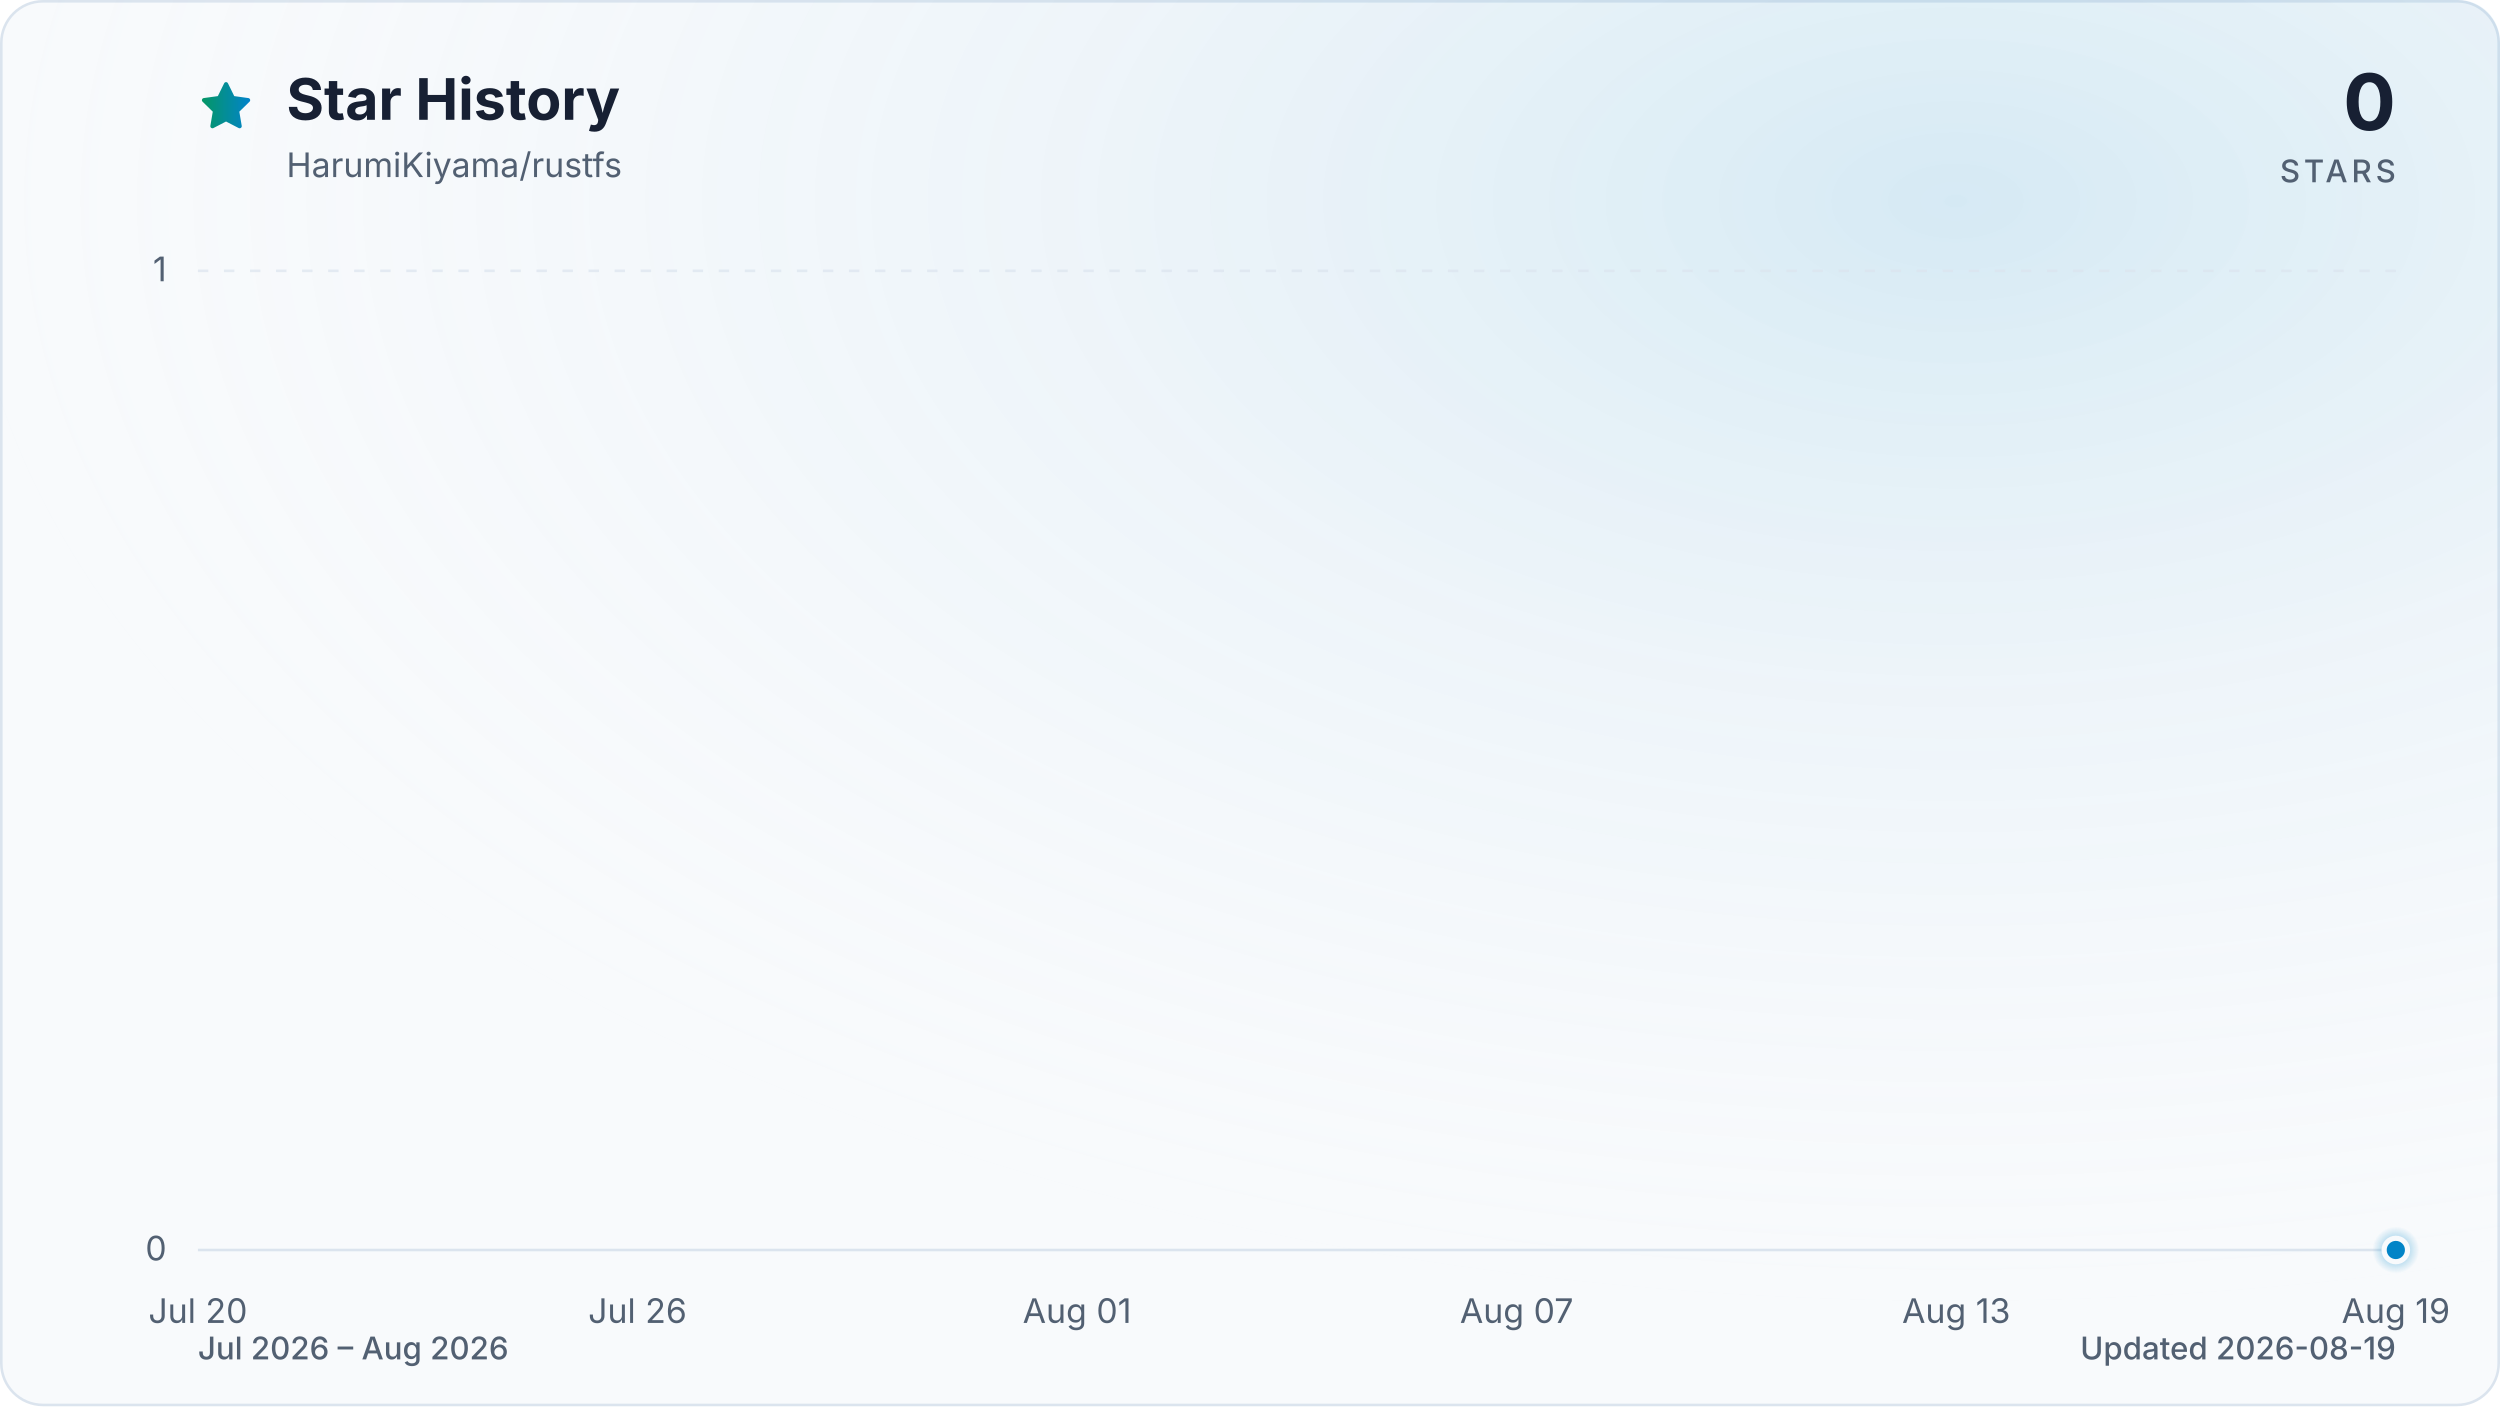
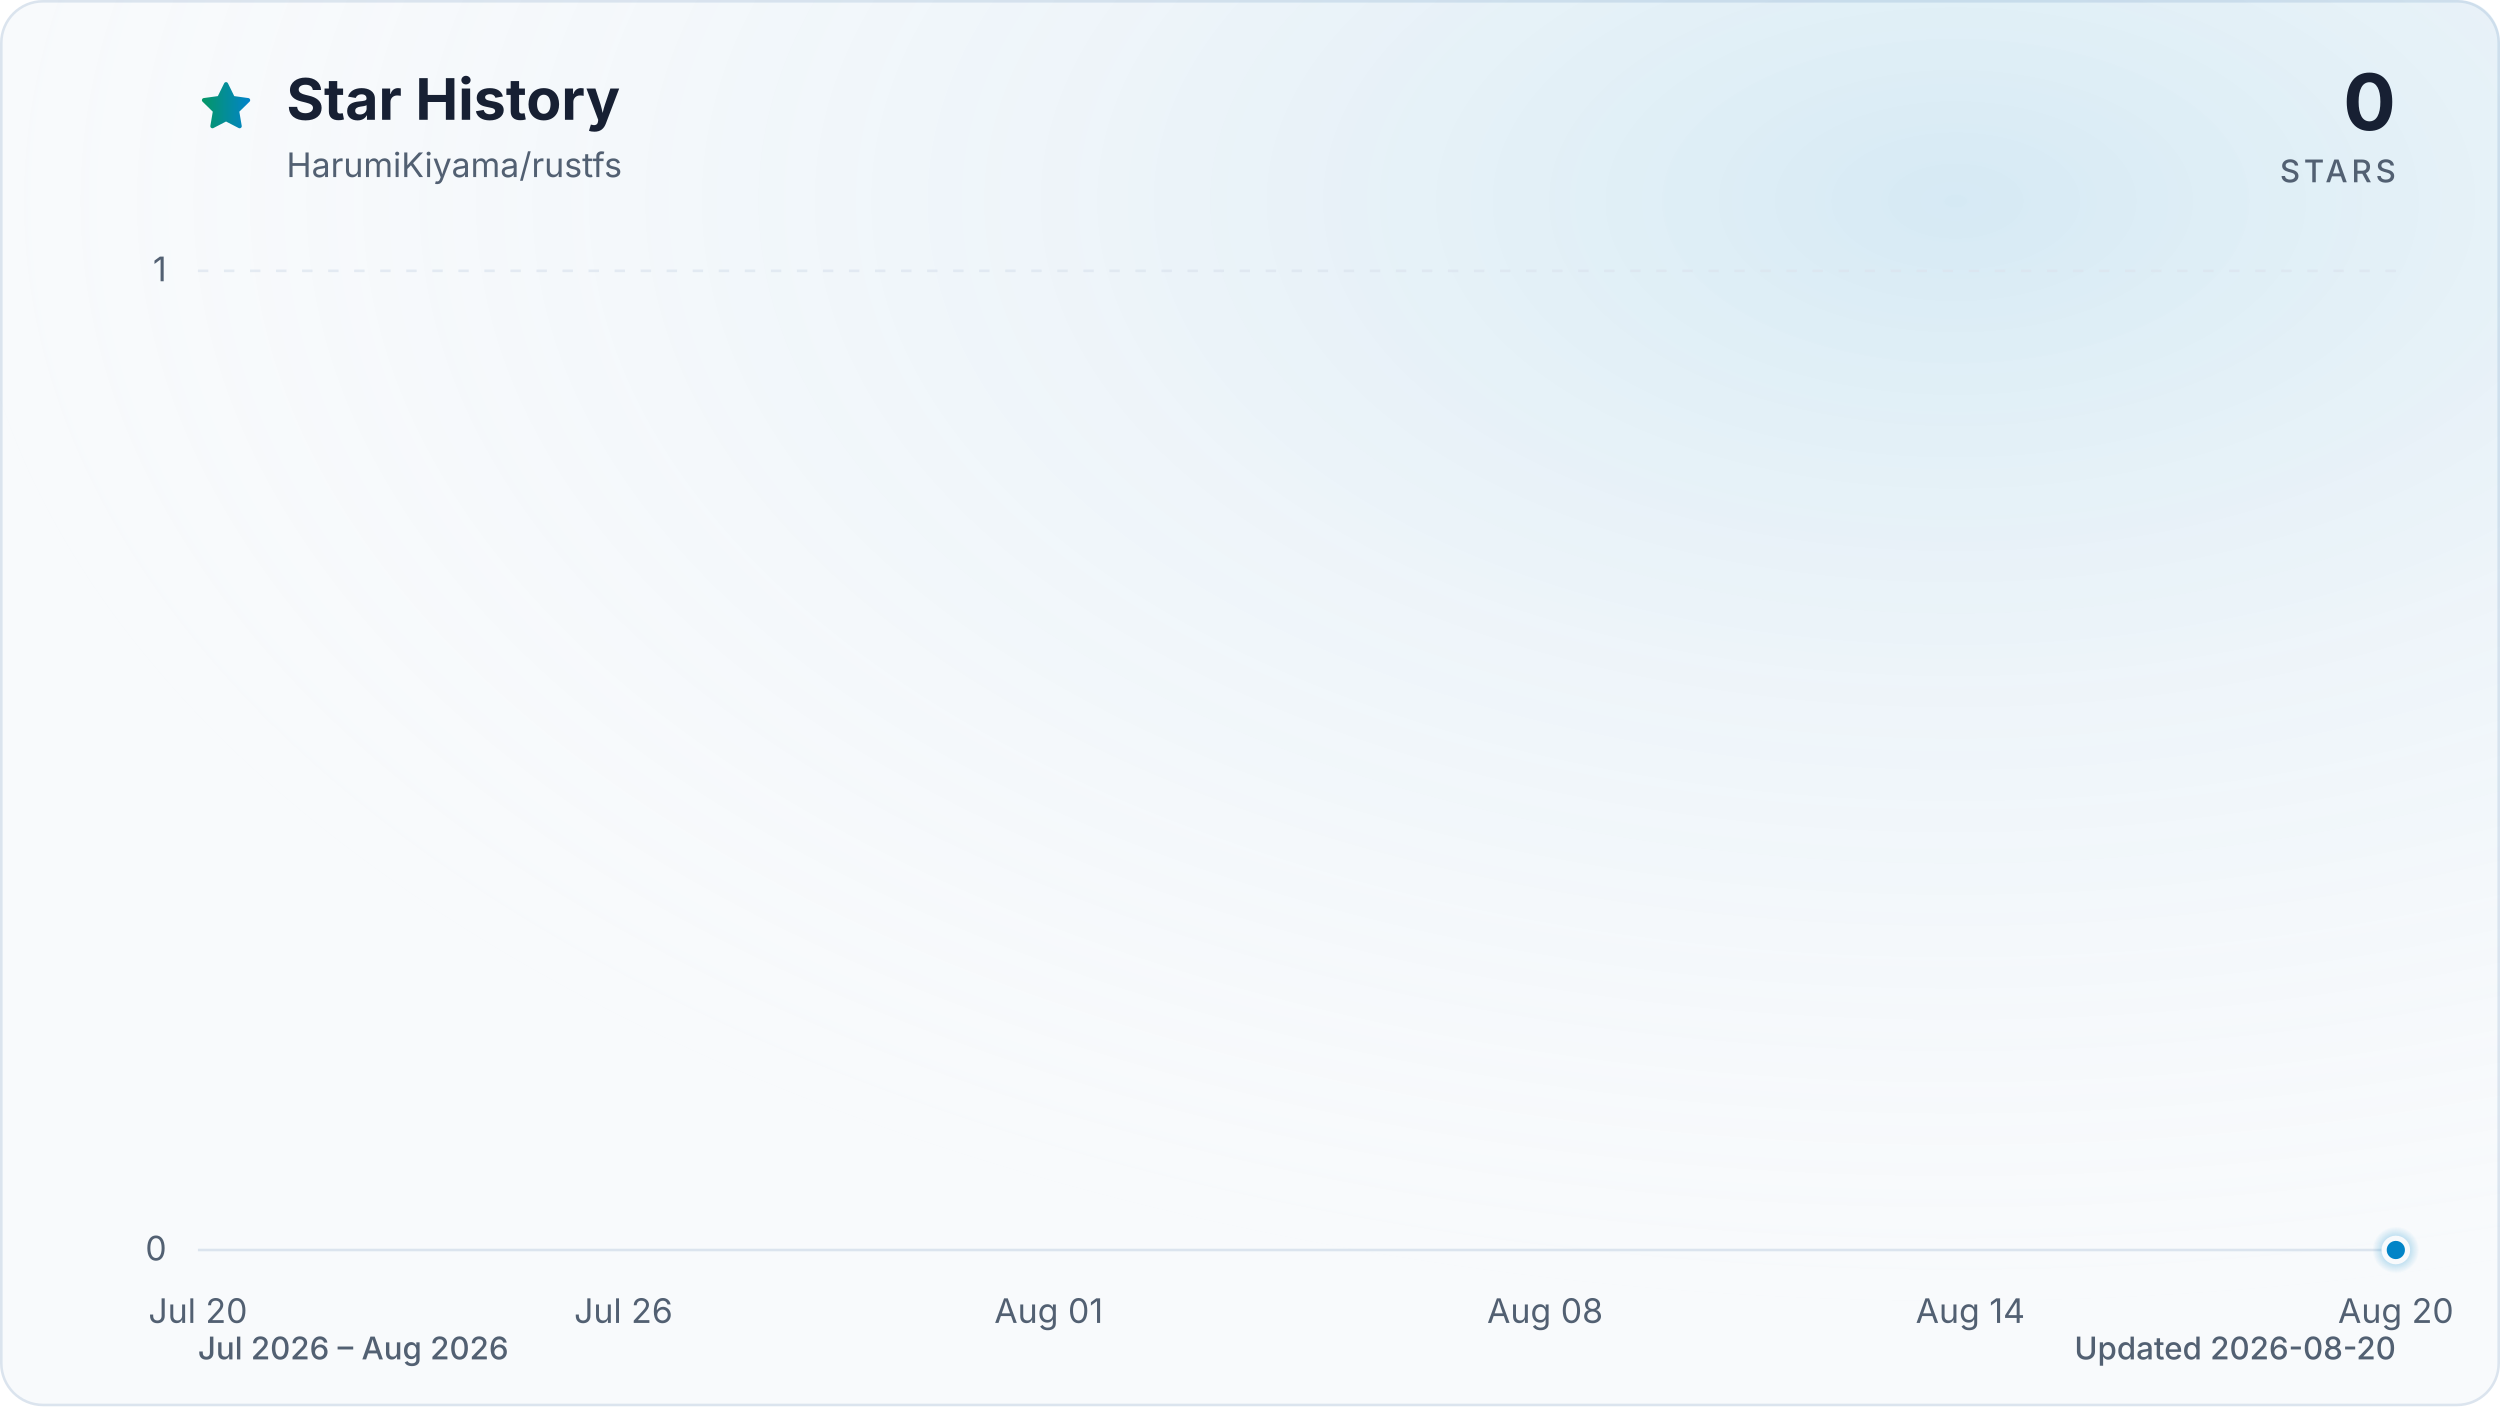
<svg xmlns="http://www.w3.org/2000/svg" viewBox="0 0 960 540" role="img" aria-labelledby="title description" data-style="gradient" data-variant="glow" data-animated="true">
  <defs>
    <linearGradient id="trend" x1="0" y1="0" x2="1" y2="0">
      <stop offset="0%" stop-color="#059669" />
      <stop offset="100%" stop-color="#0284c7" />
    </linearGradient>
    <linearGradient id="area" x1="0" y1="0" x2="0" y2="1">
      <stop offset="0%" stop-color="#059669" stop-opacity="0.30" />
      <stop offset="55%" stop-color="#0284c7" stop-opacity="0.10" />
      <stop offset="100%" stop-color="#0284c7" stop-opacity="0.01" />
    </linearGradient>
    <radialGradient id="marker-halo" cx="50%" cy="50%" r="50%">
      <stop offset="0%" stop-color="#0284c7" stop-opacity="0.55" />
      <stop offset="100%" stop-color="#0284c7" stop-opacity="0" />
    </radialGradient>
    <radialGradient id="surface-glow" cx="78%" cy="14%" r="80%">
      <stop offset="0%" stop-color="#0284c7" stop-opacity="0.14" />
      <stop offset="100%" stop-color="#f8fafc" stop-opacity="0" />
    </radialGradient>
    <filter id="trend-glow" x="-20%" y="-20%" width="140%" height="140%">
      <feGaussianBlur stdDeviation="7" />
    </filter>
  </defs>
  <style>
.trend-enter{transform-box:fill-box;transform-origin:center;animation:trend-enter 520ms cubic-bezier(0.16,1,0.3,1)}
.marker-enter{transform-box:fill-box;transform-origin:center;animation:marker-enter 320ms cubic-bezier(0.16,1,0.3,1) 200ms both}
.marker-pulse{transform-box:fill-box;transform-origin:center;animation:marker-pulse 2.6s ease-out infinite}
@keyframes trend-enter{from{opacity:.35;transform:translateY(10px)}to{opacity:1;transform:translateY(0)}}
@keyframes marker-enter{from{opacity:0;transform:scale(.4)}to{opacity:1;transform:scale(1)}}
@keyframes marker-pulse{0%{opacity:.5;transform:scale(.7)}70%,100%{opacity:0;transform:scale(2.1)}}
@media (prefers-reduced-motion:reduce){.trend-enter,.marker-enter,.marker-pulse{animation:none!important}}
@media (prefers-reduced-motion:reduce){.marker-pulse{opacity:0}}
</style>
  <rect x="0.5" y="0.5" width="959" height="539" fill="#f8fafc" stroke="#dbe4ee" stroke-width="1" rx="16" />
  <rect width="960" height="540" fill="url(#surface-glow)" rx="16" />
  <path d="M12 2.6l2.9 5.9 6.5.9-4.7 4.6 1.1 6.5-5.8-3-5.8 3 1.1-6.5-4.7-4.6 6.5-.9L12 2.6Z" transform="translate(76 30) scale(.9)" fill="url(#trend)" stroke="url(#trend)" stroke-width="1.8" stroke-linejoin="round" aria-hidden="true" />
  <text x="110" y="46" fill="#172033" font-family="ui-sans-serif, system-ui, -apple-system, BlinkMacSystemFont, 'Segoe UI', sans-serif" font-size="22" font-weight="700">Star History</text>
  <text x="110" y="68" fill="#526072" font-family="ui-sans-serif, system-ui, -apple-system, BlinkMacSystemFont, 'Segoe UI', sans-serif" font-size="13">HarumiKiyama/rustfs</text>
  <text x="920" y="50" fill="#172033" font-family="ui-sans-serif, system-ui, -apple-system, BlinkMacSystemFont, 'Segoe UI', sans-serif" font-size="30" font-weight="700" text-anchor="end">0</text>
  <text x="920" y="70" fill="#526072" font-family="ui-sans-serif, system-ui, -apple-system, BlinkMacSystemFont, 'Segoe UI', sans-serif" font-size="12" font-weight="500" letter-spacing="1.5" text-anchor="end">STARS</text>
  <line x1="76" y1="480.0" x2="920" y2="480.0" stroke="#dbe4ee" stroke-width="1" stroke-dasharray="0" opacity="1" />
  <text x="64" y="484.0" fill="#526072" font-family="ui-sans-serif, system-ui, -apple-system, BlinkMacSystemFont, 'Segoe UI', sans-serif" font-size="13" text-anchor="end">0</text>
  <line x1="76" y1="104.0" x2="920" y2="104.0" stroke="#dbe4ee" stroke-width="1" stroke-dasharray="4 6" opacity="0.7" />
  <text x="64" y="108.0" fill="#526072" font-family="ui-sans-serif, system-ui, -apple-system, BlinkMacSystemFont, 'Segoe UI', sans-serif" font-size="13" text-anchor="end">1</text>
  <text x="76.0" y="508" fill="#526072" font-family="ui-sans-serif, system-ui, -apple-system, BlinkMacSystemFont, 'Segoe UI', sans-serif" font-size="13" text-anchor="middle">Jul 20</text>
-   <text x="244.8" y="508" fill="#526072" font-family="ui-sans-serif, system-ui, -apple-system, BlinkMacSystemFont, 'Segoe UI', sans-serif" font-size="13" text-anchor="middle">Jul 26</text>
-   <text x="413.6" y="508" fill="#526072" font-family="ui-sans-serif, system-ui, -apple-system, BlinkMacSystemFont, 'Segoe UI', sans-serif" font-size="13" text-anchor="middle">Aug 01</text>
-   <text x="582.4" y="508" fill="#526072" font-family="ui-sans-serif, system-ui, -apple-system, BlinkMacSystemFont, 'Segoe UI', sans-serif" font-size="13" text-anchor="middle">Aug 07</text>
-   <text x="751.2" y="508" fill="#526072" font-family="ui-sans-serif, system-ui, -apple-system, BlinkMacSystemFont, 'Segoe UI', sans-serif" font-size="13" text-anchor="middle">Aug 13</text>
-   <text x="920.0" y="508" fill="#526072" font-family="ui-sans-serif, system-ui, -apple-system, BlinkMacSystemFont, 'Segoe UI', sans-serif" font-size="13" text-anchor="middle">Aug 19</text>
+   <text x="239.4" y="508" fill="#526072" font-family="ui-sans-serif, system-ui, -apple-system, BlinkMacSystemFont, 'Segoe UI', sans-serif" font-size="13" text-anchor="middle">Jul 26</text>
+   <text x="402.7" y="508" fill="#526072" font-family="ui-sans-serif, system-ui, -apple-system, BlinkMacSystemFont, 'Segoe UI', sans-serif" font-size="13" text-anchor="middle">Aug 01</text>
+   <text x="593.3" y="508" fill="#526072" font-family="ui-sans-serif, system-ui, -apple-system, BlinkMacSystemFont, 'Segoe UI', sans-serif" font-size="13" text-anchor="middle">Aug 08</text>
+   <text x="756.6" y="508" fill="#526072" font-family="ui-sans-serif, system-ui, -apple-system, BlinkMacSystemFont, 'Segoe UI', sans-serif" font-size="13" text-anchor="middle">Aug 14</text>
+   <text x="920.0" y="508" fill="#526072" font-family="ui-sans-serif, system-ui, -apple-system, BlinkMacSystemFont, 'Segoe UI', sans-serif" font-size="13" text-anchor="middle">Aug 20</text>
  <g class="trend-enter">
-     <path d="M 76.0 480.0 C 85.4 480.0, 94.8 480.0, 104.1 480.0 C 113.5 480.0, 122.9 480.0, 132.3 480.0 C 141.6 480.0, 151.0 480.0, 160.4 480.0 C 169.8 480.0, 179.2 480.0, 188.5 480.0 C 197.9 480.0, 207.3 480.0, 216.7 480.0 C 226.0 480.0, 235.4 480.0, 244.8 480.0 C 254.2 480.0, 263.6 480.0, 272.9 480.0 C 282.3 480.0, 291.7 480.0, 301.1 480.0 C 310.4 480.0, 319.8 480.0, 329.2 480.0 C 338.6 480.0, 348.0 480.0, 357.3 480.0 C 366.7 480.0, 376.1 480.0, 385.5 480.0 C 394.8 480.0, 404.2 480.0, 413.6 480.0 C 423.0 480.0, 432.4 480.0, 441.7 480.0 C 451.1 480.0, 460.5 480.0, 469.9 480.0 C 479.2 480.0, 488.6 480.0, 498.0 480.0 C 507.4 480.0, 516.8 480.0, 526.1 480.0 C 535.5 480.0, 544.9 480.0, 554.3 480.0 C 563.6 480.0, 573.0 480.0, 582.4 480.0 C 591.8 480.0, 601.2 480.0, 610.5 480.0 C 619.9 480.0, 629.3 480.0, 638.7 480.0 C 648.0 480.0, 657.4 480.0, 666.8 480.0 C 676.2 480.0, 685.6 480.0, 694.9 480.0 C 704.3 480.0, 713.7 480.0, 723.1 480.0 C 732.4 480.0, 741.8 480.0, 751.2 480.0 C 760.6 480.0, 770.0 480.0, 779.3 480.0 C 788.7 480.0, 798.1 480.0, 807.5 480.0 C 816.8 480.0, 826.2 480.0, 835.6 480.0 C 845.0 480.0, 854.4 480.0, 863.7 480.0 C 873.1 480.0, 882.5 480.0, 891.9 480.0 C 901.2 480.0, 910.6 480.0, 920.0 480.0 L 920.0 480.0 L 76.0 480.0 Z" fill="url(#area)" />
-     <path d="M 76.0 480.0 C 85.4 480.0, 94.8 480.0, 104.1 480.0 C 113.5 480.0, 122.9 480.0, 132.3 480.0 C 141.6 480.0, 151.0 480.0, 160.4 480.0 C 169.8 480.0, 179.2 480.0, 188.5 480.0 C 197.9 480.0, 207.3 480.0, 216.7 480.0 C 226.0 480.0, 235.4 480.0, 244.8 480.0 C 254.2 480.0, 263.6 480.0, 272.9 480.0 C 282.3 480.0, 291.7 480.0, 301.1 480.0 C 310.4 480.0, 319.8 480.0, 329.2 480.0 C 338.6 480.0, 348.0 480.0, 357.3 480.0 C 366.7 480.0, 376.1 480.0, 385.5 480.0 C 394.8 480.0, 404.2 480.0, 413.6 480.0 C 423.0 480.0, 432.4 480.0, 441.7 480.0 C 451.1 480.0, 460.5 480.0, 469.9 480.0 C 479.2 480.0, 488.6 480.0, 498.0 480.0 C 507.4 480.0, 516.8 480.0, 526.1 480.0 C 535.5 480.0, 544.9 480.0, 554.3 480.0 C 563.6 480.0, 573.0 480.0, 582.4 480.0 C 591.8 480.0, 601.2 480.0, 610.5 480.0 C 619.9 480.0, 629.3 480.0, 638.7 480.0 C 648.0 480.0, 657.4 480.0, 666.8 480.0 C 676.2 480.0, 685.6 480.0, 694.9 480.0 C 704.3 480.0, 713.7 480.0, 723.1 480.0 C 732.4 480.0, 741.8 480.0, 751.2 480.0 C 760.6 480.0, 770.0 480.0, 779.3 480.0 C 788.7 480.0, 798.1 480.0, 807.5 480.0 C 816.8 480.0, 826.2 480.0, 835.6 480.0 C 845.0 480.0, 854.4 480.0, 863.7 480.0 C 873.1 480.0, 882.5 480.0, 891.9 480.0 C 901.2 480.0, 910.6 480.0, 920.0 480.0" fill="none" stroke="url(#trend)" stroke-width="12" stroke-linecap="round" stroke-linejoin="round" opacity="0.16" filter="url(#trend-glow)" />
-     <path d="M 76.0 480.0 C 85.4 480.0, 94.8 480.0, 104.1 480.0 C 113.5 480.0, 122.9 480.0, 132.3 480.0 C 141.6 480.0, 151.0 480.0, 160.4 480.0 C 169.8 480.0, 179.2 480.0, 188.5 480.0 C 197.9 480.0, 207.3 480.0, 216.7 480.0 C 226.0 480.0, 235.4 480.0, 244.8 480.0 C 254.2 480.0, 263.6 480.0, 272.9 480.0 C 282.3 480.0, 291.7 480.0, 301.1 480.0 C 310.4 480.0, 319.8 480.0, 329.2 480.0 C 338.6 480.0, 348.0 480.0, 357.3 480.0 C 366.7 480.0, 376.1 480.0, 385.5 480.0 C 394.8 480.0, 404.2 480.0, 413.6 480.0 C 423.0 480.0, 432.4 480.0, 441.7 480.0 C 451.1 480.0, 460.5 480.0, 469.9 480.0 C 479.2 480.0, 488.6 480.0, 498.0 480.0 C 507.4 480.0, 516.8 480.0, 526.1 480.0 C 535.5 480.0, 544.9 480.0, 554.3 480.0 C 563.6 480.0, 573.0 480.0, 582.4 480.0 C 591.8 480.0, 601.2 480.0, 610.5 480.0 C 619.9 480.0, 629.3 480.0, 638.7 480.0 C 648.0 480.0, 657.4 480.0, 666.8 480.0 C 676.2 480.0, 685.6 480.0, 694.9 480.0 C 704.3 480.0, 713.7 480.0, 723.1 480.0 C 732.4 480.0, 741.8 480.0, 751.2 480.0 C 760.6 480.0, 770.0 480.0, 779.3 480.0 C 788.7 480.0, 798.1 480.0, 807.5 480.0 C 816.8 480.0, 826.2 480.0, 835.6 480.0 C 845.0 480.0, 854.4 480.0, 863.7 480.0 C 873.1 480.0, 882.5 480.0, 891.9 480.0 C 901.2 480.0, 910.6 480.0, 920.0 480.0" fill="none" stroke="url(#trend)" stroke-width="3" stroke-linecap="round" stroke-linejoin="round" />
+     <path d="M 76.0 480.0 C 85.1 480.0, 94.2 480.0, 103.2 480.0 C 112.3 480.0, 121.4 480.0, 130.5 480.0 C 139.5 480.0, 148.6 480.0, 157.7 480.0 C 166.8 480.0, 175.8 480.0, 184.9 480.0 C 194.0 480.0, 203.1 480.0, 212.1 480.0 C 221.2 480.0, 230.3 480.0, 239.4 480.0 C 248.4 480.0, 257.5 480.0, 266.6 480.0 C 275.7 480.0, 284.7 480.0, 293.8 480.0 C 302.9 480.0, 312.0 480.0, 321.0 480.0 C 330.1 480.0, 339.2 480.0, 348.3 480.0 C 357.3 480.0, 366.4 480.0, 375.5 480.0 C 384.6 480.0, 393.6 480.0, 402.7 480.0 C 411.8 480.0, 420.9 480.0, 429.9 480.0 C 439.0 480.0, 448.1 480.0, 457.2 480.0 C 466.2 480.0, 475.3 480.0, 484.4 480.0 C 493.5 480.0, 502.5 480.0, 511.6 480.0 C 520.7 480.0, 529.8 480.0, 538.8 480.0 C 547.9 480.0, 557.0 480.0, 566.1 480.0 C 575.1 480.0, 584.2 480.0, 593.3 480.0 C 602.4 480.0, 611.4 480.0, 620.5 480.0 C 629.6 480.0, 638.7 480.0, 647.7 480.0 C 656.8 480.0, 665.9 480.0, 675.0 480.0 C 684.0 480.0, 693.1 480.0, 702.2 480.0 C 711.3 480.0, 720.3 480.0, 729.4 480.0 C 738.5 480.0, 747.6 480.0, 756.6 480.0 C 765.7 480.0, 774.8 480.0, 783.9 480.0 C 792.9 480.0, 802.0 480.0, 811.1 480.0 C 820.2 480.0, 829.2 480.0, 838.3 480.0 C 847.4 480.0, 856.5 480.0, 865.5 480.0 C 874.6 480.0, 883.7 480.0, 892.8 480.0 C 901.8 480.0, 910.9 480.0, 920.0 480.0 L 920.0 480.0 L 76.0 480.0 Z" fill="url(#area)" />
+     <path d="M 76.0 480.0 C 85.1 480.0, 94.2 480.0, 103.2 480.0 C 112.3 480.0, 121.4 480.0, 130.5 480.0 C 139.5 480.0, 148.6 480.0, 157.7 480.0 C 166.8 480.0, 175.8 480.0, 184.9 480.0 C 194.0 480.0, 203.1 480.0, 212.1 480.0 C 221.2 480.0, 230.3 480.0, 239.4 480.0 C 248.4 480.0, 257.5 480.0, 266.6 480.0 C 275.7 480.0, 284.7 480.0, 293.8 480.0 C 302.9 480.0, 312.0 480.0, 321.0 480.0 C 330.1 480.0, 339.2 480.0, 348.3 480.0 C 357.3 480.0, 366.4 480.0, 375.5 480.0 C 384.6 480.0, 393.6 480.0, 402.7 480.0 C 411.8 480.0, 420.9 480.0, 429.9 480.0 C 439.0 480.0, 448.1 480.0, 457.2 480.0 C 466.2 480.0, 475.3 480.0, 484.4 480.0 C 493.5 480.0, 502.5 480.0, 511.6 480.0 C 520.7 480.0, 529.8 480.0, 538.8 480.0 C 547.9 480.0, 557.0 480.0, 566.1 480.0 C 575.1 480.0, 584.2 480.0, 593.3 480.0 C 602.4 480.0, 611.4 480.0, 620.5 480.0 C 629.6 480.0, 638.7 480.0, 647.7 480.0 C 656.8 480.0, 665.9 480.0, 675.0 480.0 C 684.0 480.0, 693.1 480.0, 702.2 480.0 C 711.3 480.0, 720.3 480.0, 729.4 480.0 C 738.5 480.0, 747.6 480.0, 756.6 480.0 C 765.7 480.0, 774.8 480.0, 783.9 480.0 C 792.9 480.0, 802.0 480.0, 811.1 480.0 C 820.2 480.0, 829.2 480.0, 838.3 480.0 C 847.4 480.0, 856.5 480.0, 865.5 480.0 C 874.6 480.0, 883.7 480.0, 892.8 480.0 C 901.8 480.0, 910.9 480.0, 920.0 480.0" fill="none" stroke="url(#trend)" stroke-width="12" stroke-linecap="round" stroke-linejoin="round" opacity="0.16" filter="url(#trend-glow)" />
+     <path d="M 76.0 480.0 C 85.1 480.0, 94.2 480.0, 103.2 480.0 C 112.3 480.0, 121.4 480.0, 130.5 480.0 C 139.5 480.0, 148.6 480.0, 157.7 480.0 C 166.8 480.0, 175.8 480.0, 184.9 480.0 C 194.0 480.0, 203.1 480.0, 212.1 480.0 C 221.2 480.0, 230.3 480.0, 239.4 480.0 C 248.4 480.0, 257.5 480.0, 266.6 480.0 C 275.7 480.0, 284.7 480.0, 293.8 480.0 C 302.9 480.0, 312.0 480.0, 321.0 480.0 C 330.1 480.0, 339.2 480.0, 348.3 480.0 C 357.3 480.0, 366.4 480.0, 375.5 480.0 C 384.6 480.0, 393.6 480.0, 402.7 480.0 C 411.8 480.0, 420.9 480.0, 429.9 480.0 C 439.0 480.0, 448.1 480.0, 457.2 480.0 C 466.2 480.0, 475.3 480.0, 484.4 480.0 C 493.5 480.0, 502.5 480.0, 511.6 480.0 C 520.7 480.0, 529.8 480.0, 538.8 480.0 C 547.9 480.0, 557.0 480.0, 566.1 480.0 C 575.1 480.0, 584.2 480.0, 593.3 480.0 C 602.4 480.0, 611.4 480.0, 620.5 480.0 C 629.6 480.0, 638.7 480.0, 647.7 480.0 C 656.8 480.0, 665.9 480.0, 675.0 480.0 C 684.0 480.0, 693.1 480.0, 702.2 480.0 C 711.3 480.0, 720.3 480.0, 729.4 480.0 C 738.5 480.0, 747.6 480.0, 756.6 480.0 C 765.7 480.0, 774.8 480.0, 783.9 480.0 C 792.9 480.0, 802.0 480.0, 811.1 480.0 C 820.2 480.0, 829.2 480.0, 838.3 480.0 C 847.4 480.0, 856.5 480.0, 865.5 480.0 C 874.6 480.0, 883.7 480.0, 892.8 480.0 C 901.8 480.0, 910.9 480.0, 920.0 480.0" fill="none" stroke="url(#trend)" stroke-width="3" stroke-linecap="round" stroke-linejoin="round" />
  </g>
  <g class="marker-enter">
    <circle class="marker-pulse" cx="920.0" cy="480.0" r="9" fill="url(#marker-halo)" />
    <circle cx="920.0" cy="480.0" r="4.5" fill="#0284c7" stroke="#f8fafc" stroke-width="2" />
  </g>
  <text x="76" y="522" fill="#526072" font-family="ui-sans-serif, system-ui, -apple-system, BlinkMacSystemFont, 'Segoe UI', sans-serif" font-size="12" font-weight="500">Jul 2026 – Aug 2026</text>
-   <text x="920" y="522" fill="#526072" font-family="ui-sans-serif, system-ui, -apple-system, BlinkMacSystemFont, 'Segoe UI', sans-serif" font-size="12" font-weight="500" text-anchor="end">Updated 2026-08-19</text>
+   <text x="920" y="522" fill="#526072" font-family="ui-sans-serif, system-ui, -apple-system, BlinkMacSystemFont, 'Segoe UI', sans-serif" font-size="12" font-weight="500" text-anchor="end">Updated 2026-08-20</text>
</svg>
